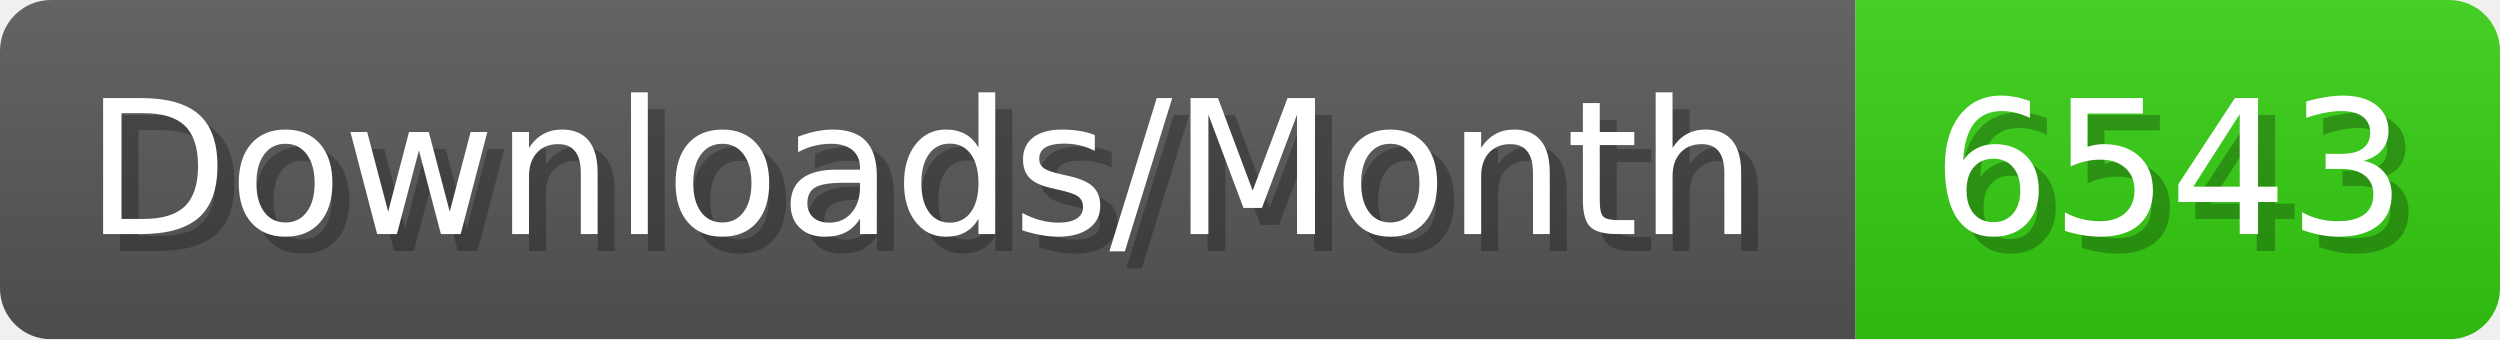
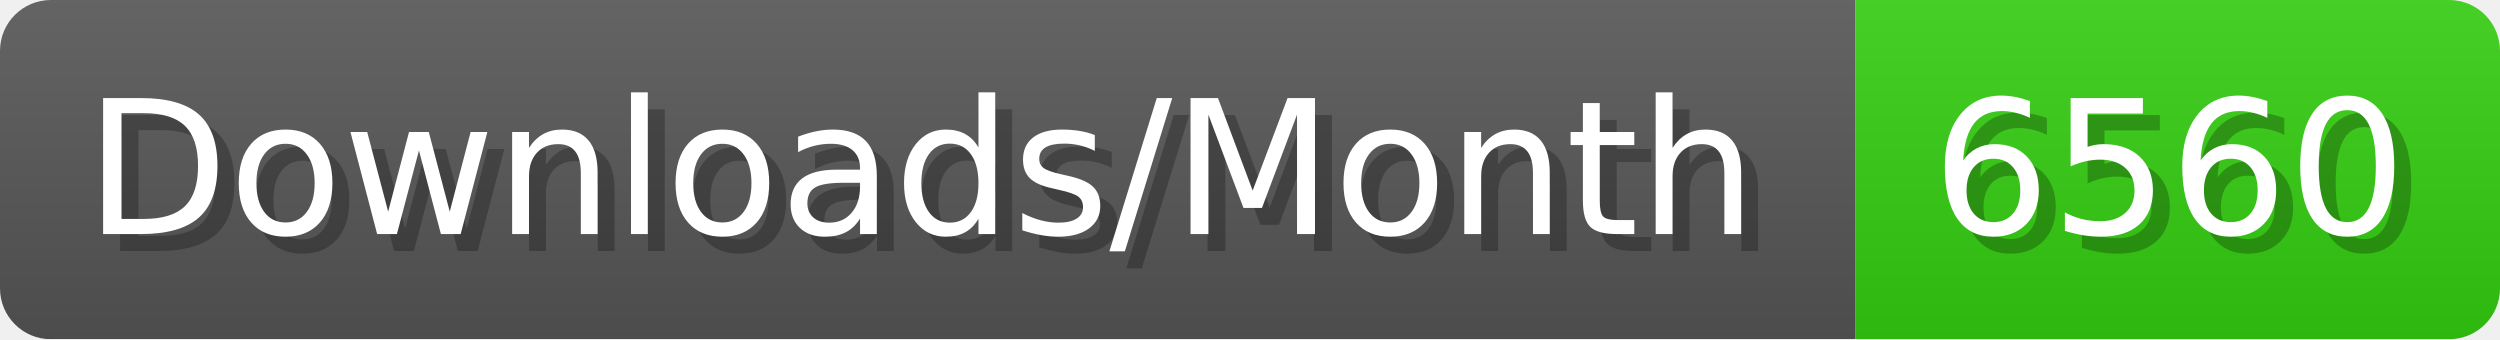
- <svg xmlns="http://www.w3.org/2000/svg" width="147.4" height="20" viewBox="0 0 1474 200" role="img" aria-label="Downloads/Month: 6543">
+ <svg xmlns="http://www.w3.org/2000/svg" width="147.4" height="20" viewBox="0 0 1474 200" role="img" aria-label="Downloads/Month: 6560">
  <linearGradient id="YlXUI" x2="0" y2="100%">
    <stop offset="0" stop-opacity=".1" stop-color="#EEE" />
    <stop offset="1" stop-opacity=".1" />
  </linearGradient>
  <mask id="JHhop">
    <rect width="1474" height="200" rx="30" fill="#FFF" />
  </mask>
  <g mask="url(#JHhop)">
    <rect width="1094" height="200" fill="#555" />
    <rect width="380" height="200" fill="#3C1" x="1094" />
    <rect width="1474" height="200" fill="url(#YlXUI)" />
  </g>
  <g aria-hidden="true" fill="#fff" text-anchor="start" font-family="Verdana,DejaVu Sans,sans-serif" font-size="110">
    <text x="60" y="148" textLength="994" fill="#000" opacity="0.25">Downloads/Month</text>
    <text x="50" y="138" textLength="994">Downloads/Month</text>
-     <text x="1149" y="148" textLength="280" fill="#000" opacity="0.25">6543</text>
-     <text x="1139" y="138" textLength="280">6543</text>
+     <text x="1149" y="148" textLength="280" fill="#000" opacity="0.25">6560</text>
+     <text x="1139" y="138" textLength="280">6560</text>
  </g>
</svg>
